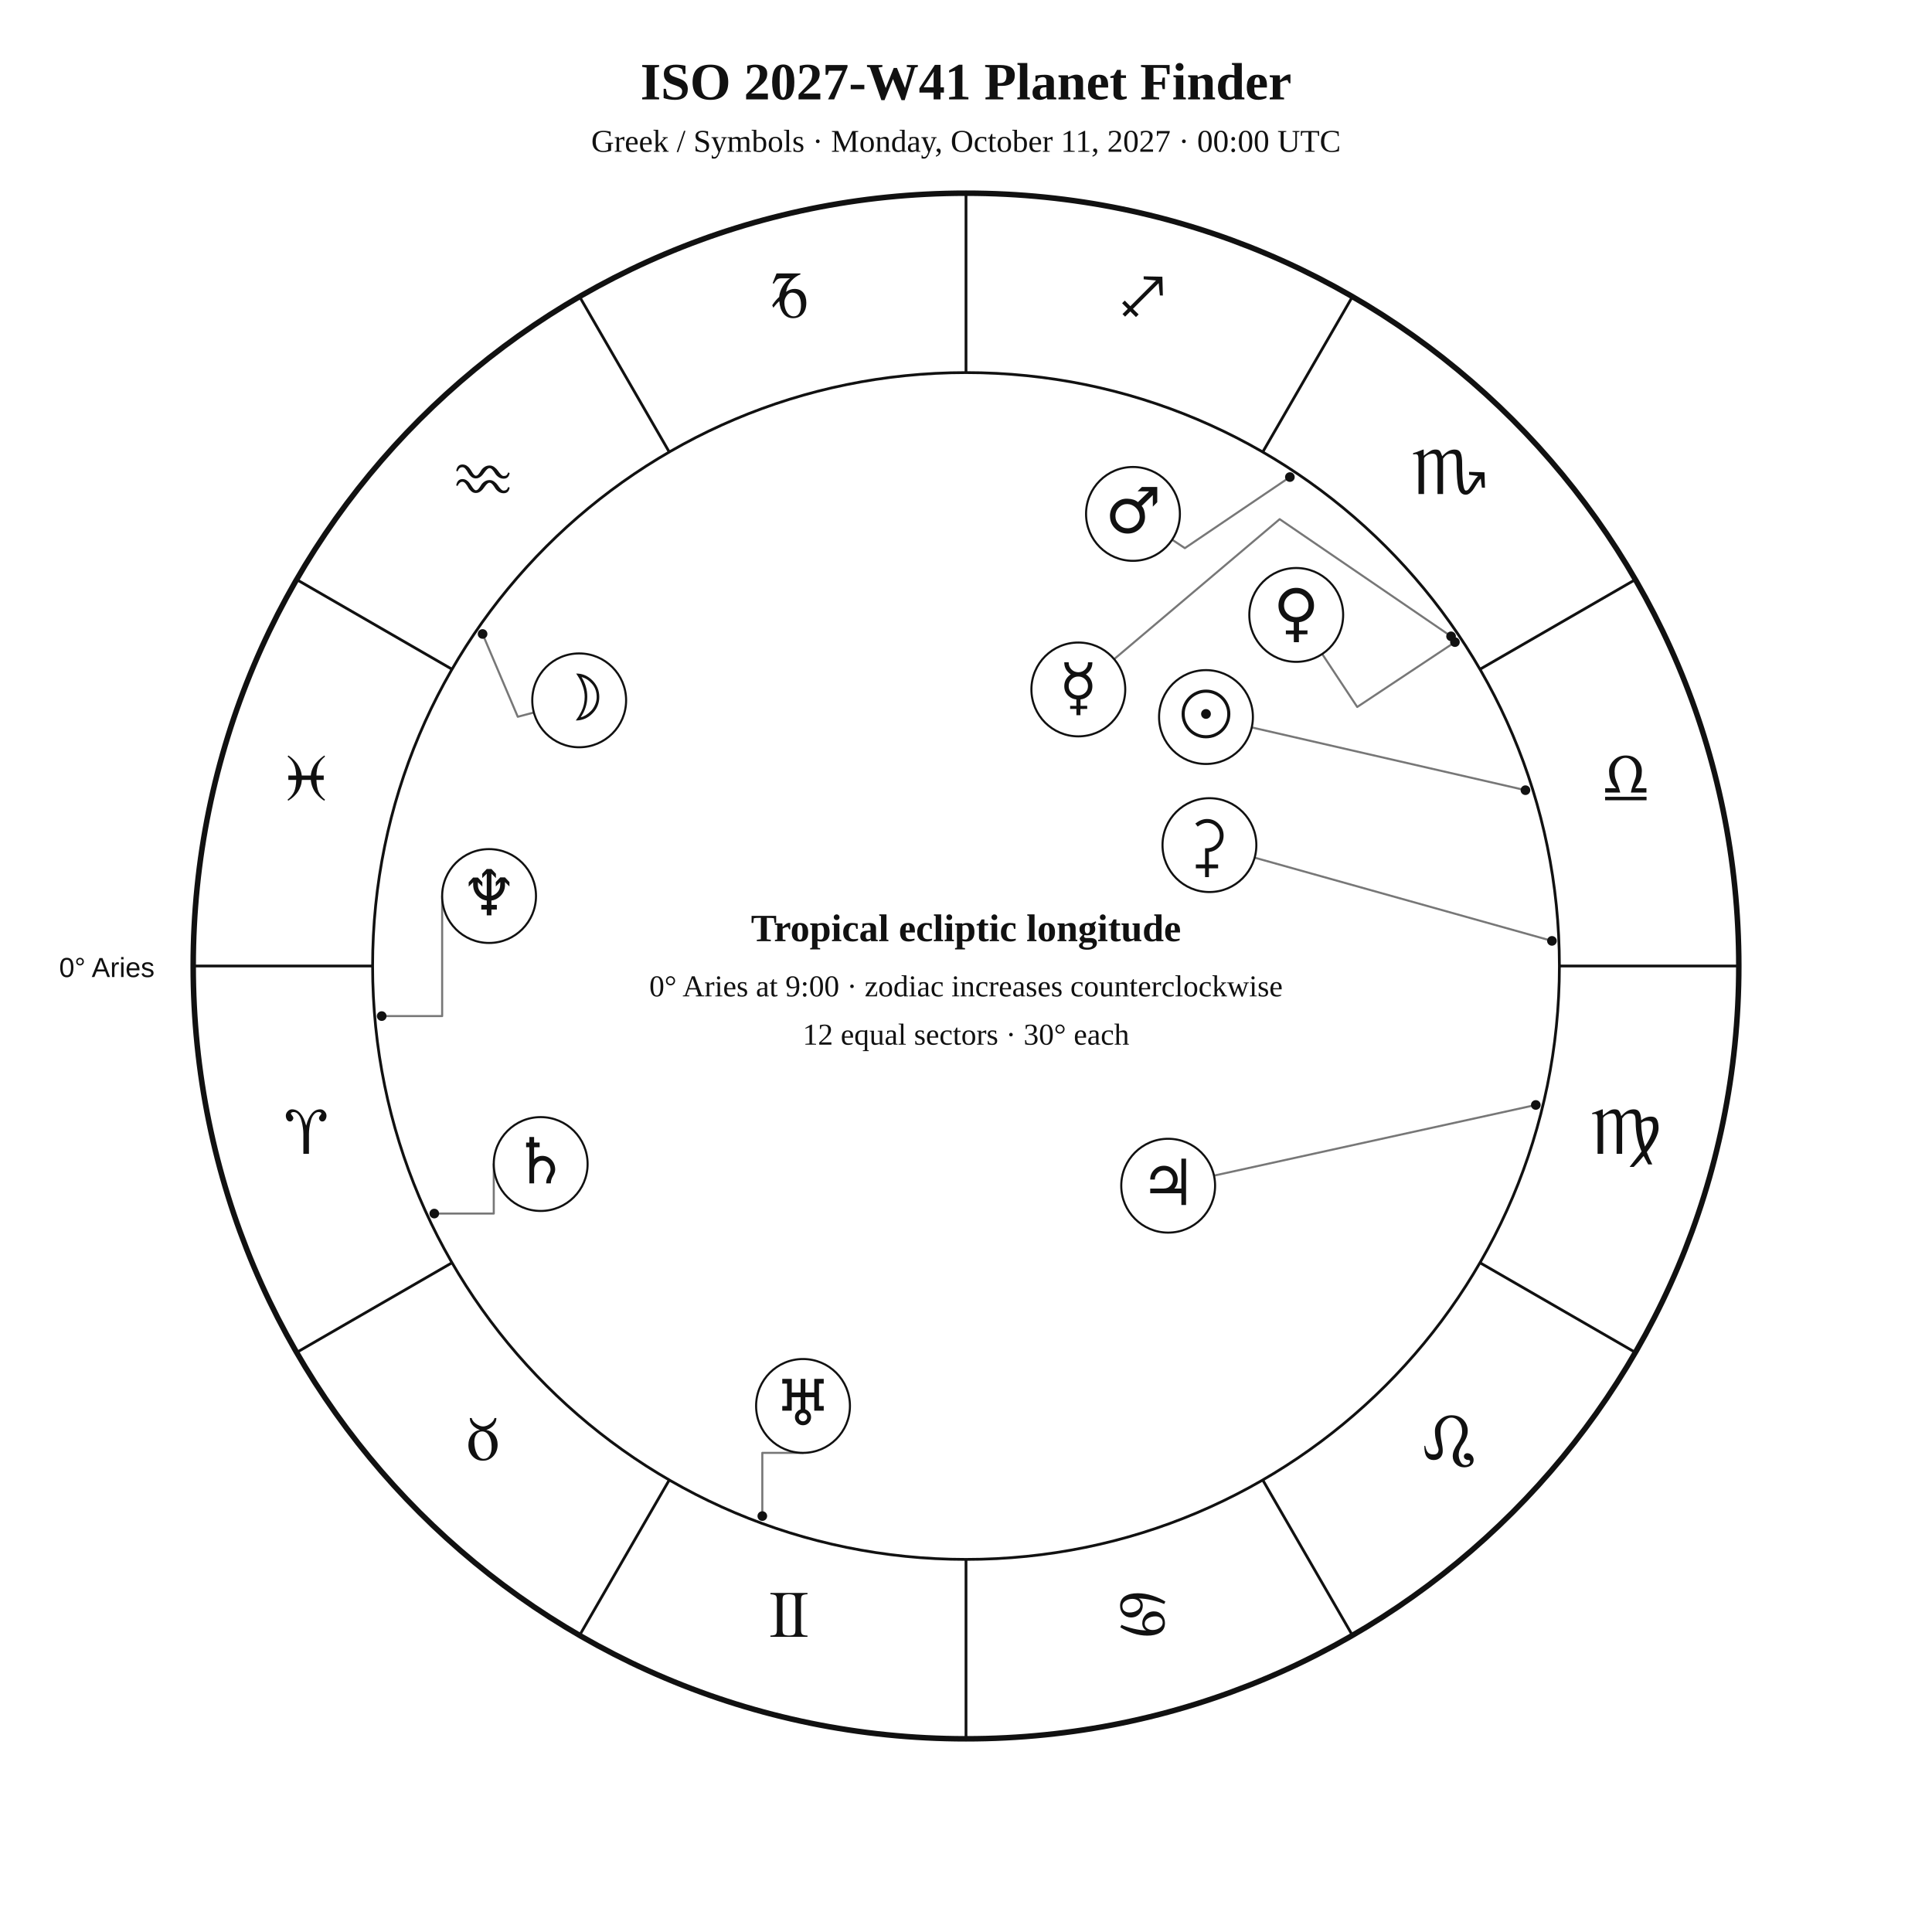
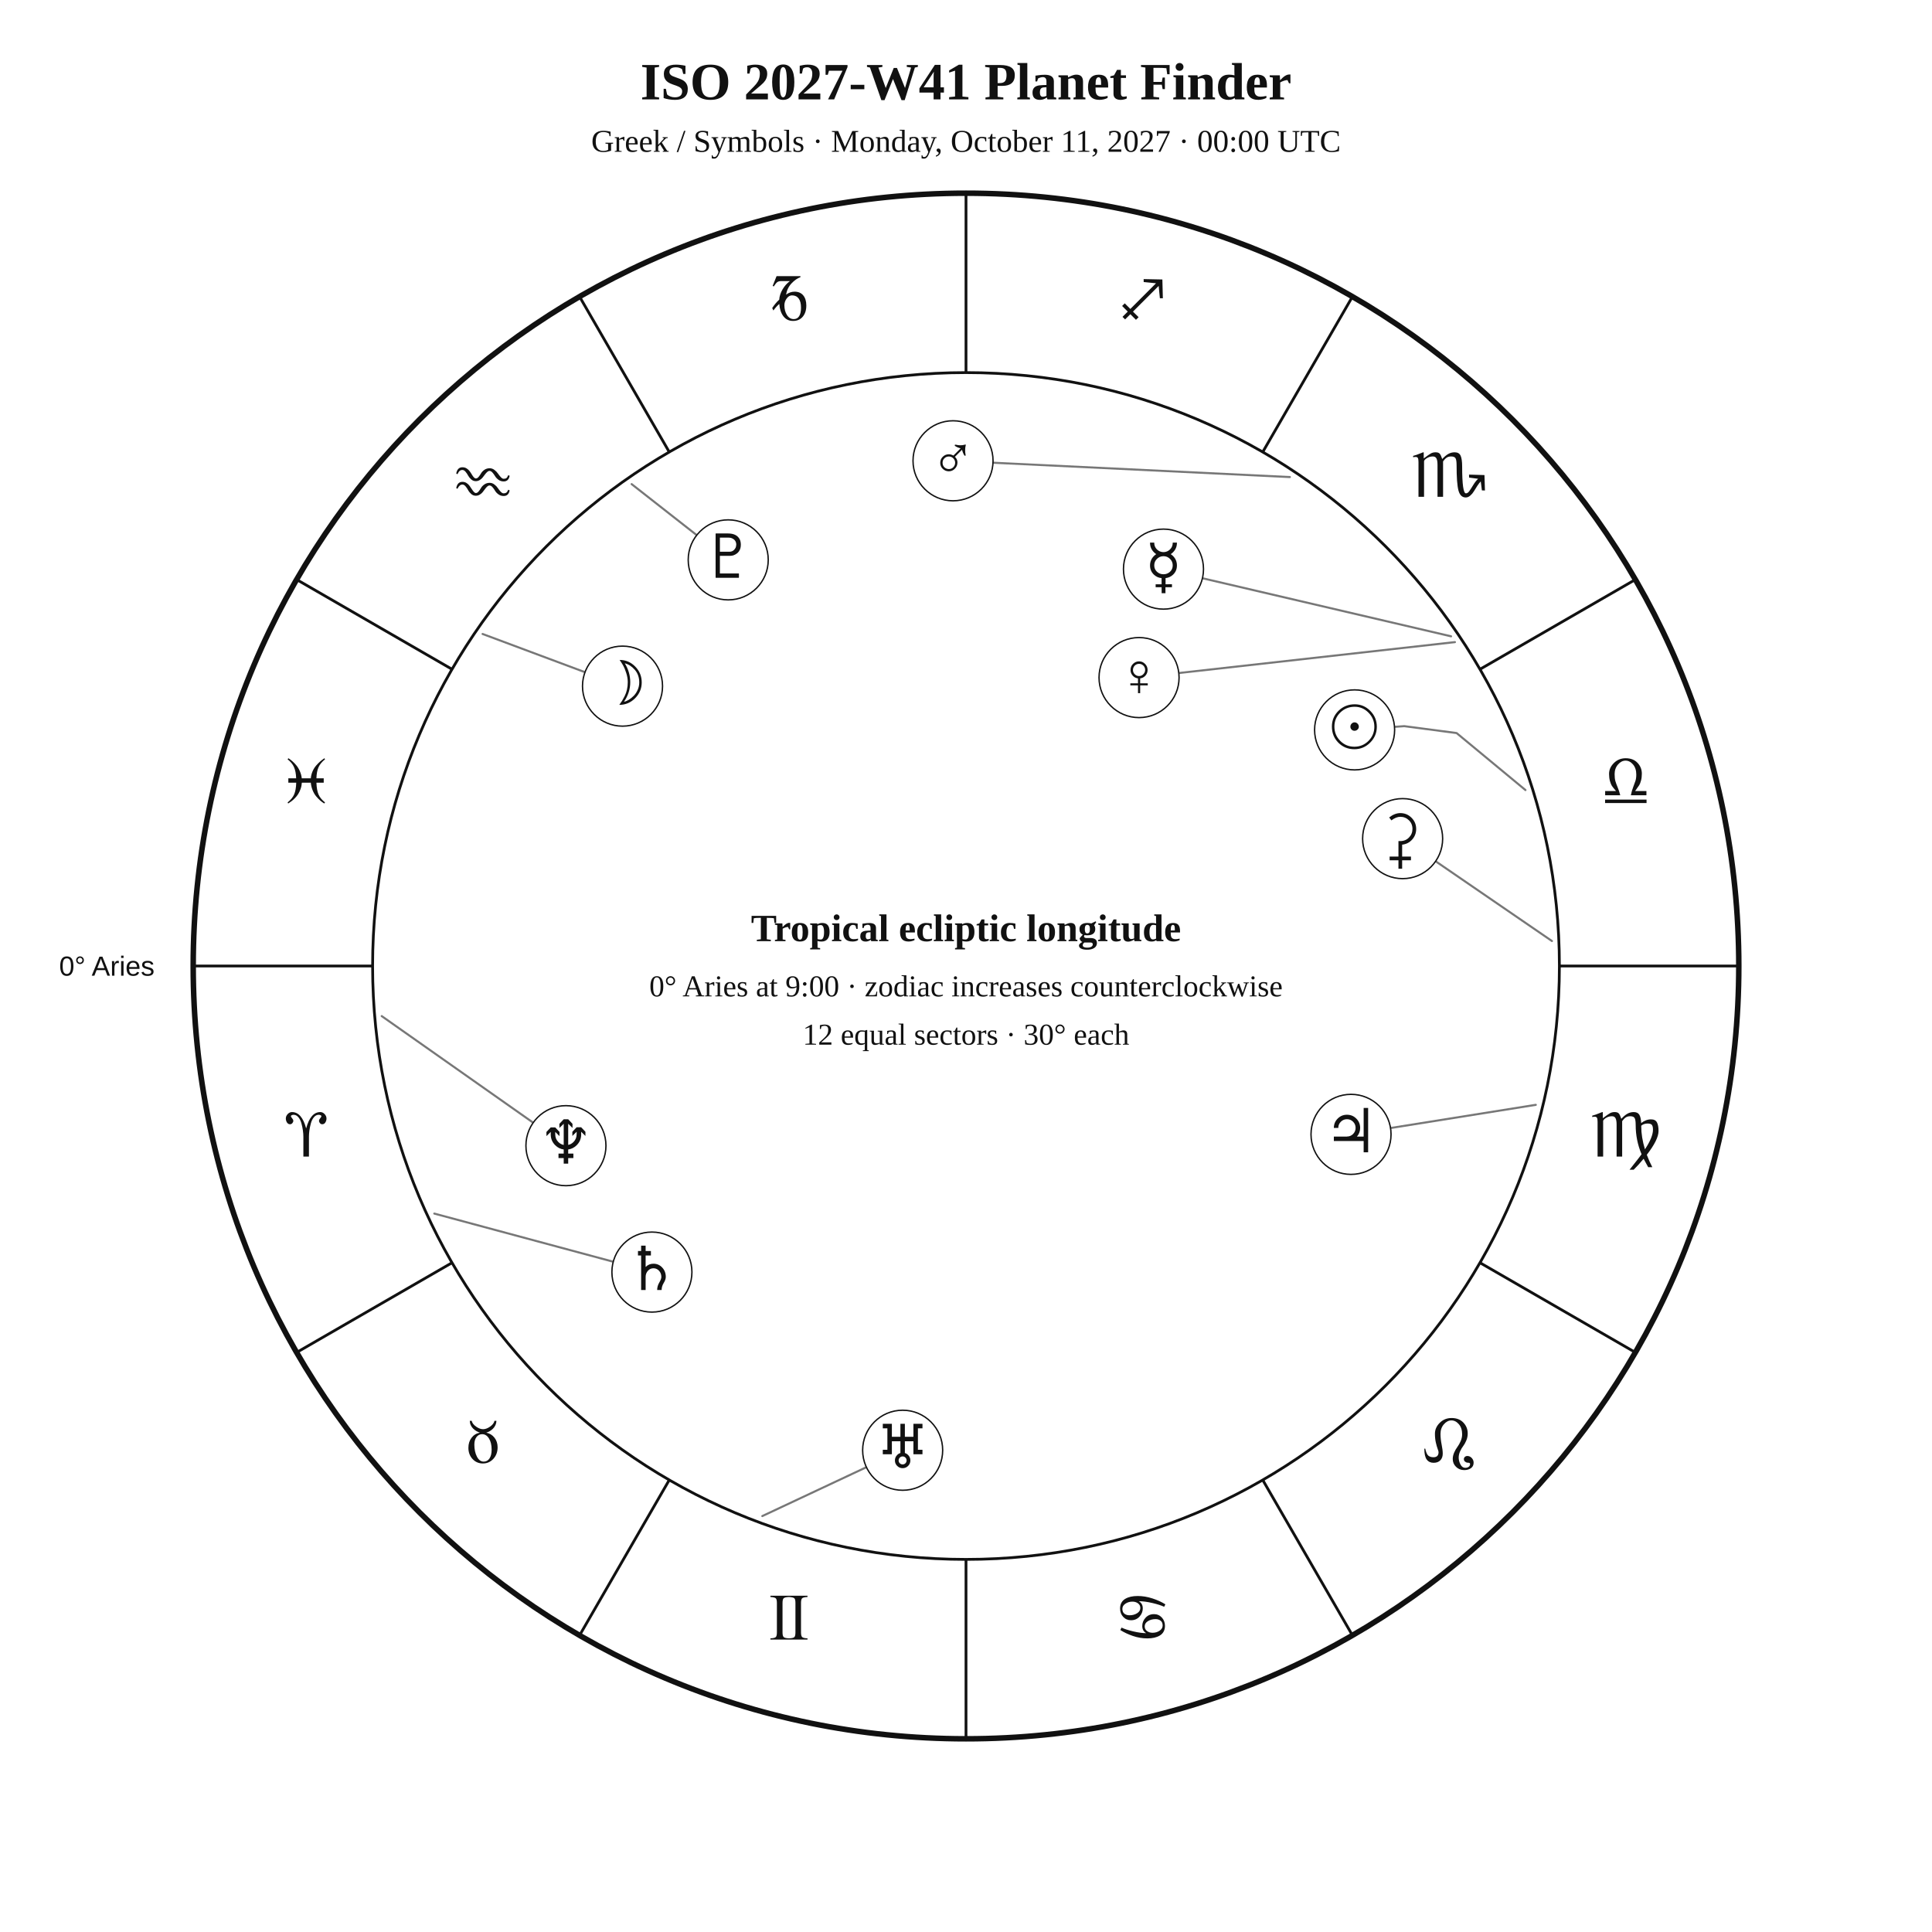
<svg xmlns="http://www.w3.org/2000/svg" width="1400" height="1400" viewBox="0 0 1400 1400">
  <rect width="100%" height="100%" fill="white" />
-   <style>text{font-family:Georgia,"Times New Roman",serif;fill:#111}.sans{font-family:Arial,Helvetica,sans-serif}.symbol{font-family:"Arial Unicode MS","Segoe UI Symbol","Noto Sans Symbols 2","Apple Symbols",serif;font-variant-emoji:text;fill:#111}</style>
+   <style>text{font-family:Georgia,"Times New Roman",serif;fill:#111!important;color:#111!important;-webkit-text-fill-color:#111!important}.sans{font-family:Arial,Helvetica,sans-serif}</style>
  <text x="700" y="72" text-anchor="middle" font-size="38" font-weight="700">ISO 2027-W41 Planet Finder</text>
  <text x="700" y="110" text-anchor="middle" font-size="23">Greek / Symbols · Monday, October 11, 2027 · 00:00 UTC</text>
  <circle cx="700" cy="700" r="560" fill="none" stroke="#111" stroke-width="4" />
  <circle cx="700" cy="700" r="430" fill="none" stroke="#111" stroke-width="2" />
  <line x1="270.0" y1="700.0" x2="140.0" y2="700.0" stroke="#111" stroke-width="2" />
  <line x1="327.6" y1="915.0" x2="215.0" y2="980.0" stroke="#111" stroke-width="2" />
  <line x1="485.0" y1="1072.4" x2="420.0" y2="1185.0" stroke="#111" stroke-width="2" />
  <line x1="700.0" y1="1130.0" x2="700.0" y2="1260.0" stroke="#111" stroke-width="2" />
  <line x1="915.0" y1="1072.4" x2="980.0" y2="1185.0" stroke="#111" stroke-width="2" />
  <line x1="1072.4" y1="915.0" x2="1185.0" y2="980.0" stroke="#111" stroke-width="2" />
  <line x1="1130.0" y1="700.0" x2="1260.0" y2="700.0" stroke="#111" stroke-width="2" />
  <line x1="1072.4" y1="485.0" x2="1185.0" y2="420.0" stroke="#111" stroke-width="2" />
  <line x1="915.0" y1="327.6" x2="980.0" y2="215.0" stroke="#111" stroke-width="2" />
  <line x1="700.0" y1="270.0" x2="700.0" y2="140.0" stroke="#111" stroke-width="2" />
  <line x1="485.0" y1="327.6" x2="420.0" y2="215.0" stroke="#111" stroke-width="2" />
  <line x1="327.6" y1="485.0" x2="215.0" y2="420.0" stroke="#111" stroke-width="2" />
-   <text class="symbol" x="221.9" y="836.1" text-anchor="middle" font-size="48">♈︎</text>
-   <text class="symbol" x="350.0" y="1058.0" text-anchor="middle" font-size="48">♉︎</text>
-   <text class="symbol" x="571.9" y="1186.1" text-anchor="middle" font-size="48">♊︎</text>
-   <text class="symbol" x="828.1" y="1186.1" text-anchor="middle" font-size="48">♋︎</text>
-   <text class="symbol" x="1050.0" y="1058.0" text-anchor="middle" font-size="48">♌︎</text>
-   <text class="symbol" x="1178.1" y="836.1" text-anchor="middle" font-size="48">♍︎</text>
-   <text class="symbol" x="1178.1" y="579.9" text-anchor="middle" font-size="48">♎︎</text>
-   <text class="symbol" x="1050.0" y="358.0" text-anchor="middle" font-size="48">♏︎</text>
-   <text class="symbol" x="828.1" y="229.9" text-anchor="middle" font-size="48">♐︎</text>
-   <text class="symbol" x="571.9" y="229.9" text-anchor="middle" font-size="48">♑︎</text>
-   <text class="symbol" x="350.0" y="358.0" text-anchor="middle" font-size="48">♒︎</text>
-   <text class="symbol" x="221.9" y="579.9" text-anchor="middle" font-size="48">♓︎</text>
-   <text x="112" y="708" text-anchor="end" font-size="20" class="sans">0° Aries</text>
-   <polyline points="1105.4,572.6 907.0,527.1" fill="none" stroke="#777" stroke-width="1.5" stroke-linejoin="round" stroke-linecap="round" />
-   <circle cx="1105.4" cy="572.6" r="3.5" fill="#111" />
-   <polyline points="349.7,459.4 375.2,519.4 386.9,516.3" fill="none" stroke="#777" stroke-width="1.5" stroke-linejoin="round" stroke-linecap="round" />
-   <circle cx="349.7" cy="459.4" r="3.5" fill="#111" />
-   <polyline points="1051.5,461.1 927.3,376.2 807.4,477.6" fill="none" stroke="#777" stroke-width="1.5" stroke-linejoin="round" stroke-linecap="round" />
-   <circle cx="1051.5" cy="461.1" r="3.5" fill="#111" />
-   <polyline points="1054.3,465.3 983.5,512.3 958.1,473.9" fill="none" stroke="#777" stroke-width="1.5" stroke-linejoin="round" stroke-linecap="round" />
-   <circle cx="1054.3" cy="465.3" r="3.5" fill="#111" />
-   <polyline points="934.7,345.7 858.6,397.2 849.4,391.1" fill="none" stroke="#777" stroke-width="1.5" stroke-linejoin="round" stroke-linecap="round" />
-   <circle cx="934.7" cy="345.7" r="3.5" fill="#111" />
-   <polyline points="1112.9,800.7 879.7,851.9" fill="none" stroke="#777" stroke-width="1.5" stroke-linejoin="round" stroke-linecap="round" />
-   <circle cx="1112.9" cy="800.7" r="3.5" fill="#111" />
-   <polyline points="314.7,879.4 357.8,879.4 357.8,843.5" fill="none" stroke="#777" stroke-width="1.5" stroke-linejoin="round" stroke-linecap="round" />
-   <circle cx="314.7" cy="879.4" r="3.5" fill="#111" />
-   <polyline points="552.4,1098.6 552.4,1052.8 581.9,1052.8" fill="none" stroke="#777" stroke-width="1.5" stroke-linejoin="round" stroke-linecap="round" />
-   <circle cx="552.4" cy="1098.6" r="3.5" fill="#111" />
-   <polyline points="276.6,736.3 320.4,736.3 320.4,649.3" fill="none" stroke="#777" stroke-width="1.5" stroke-linejoin="round" stroke-linecap="round" />
-   <circle cx="276.6" cy="736.3" r="3.5" fill="#111" />
-   <polyline points="1124.6,681.8 909.2,621.5" fill="none" stroke="#777" stroke-width="1.5" stroke-linejoin="round" stroke-linecap="round" />
-   <circle cx="1124.6" cy="681.8" r="3.5" fill="#111" />
-   <circle cx="873.9" cy="519.6" r="34" fill="white" stroke="#111" stroke-width="1.5" />
-   <text class="symbol" x="873.9" y="533.6" text-anchor="middle" font-size="46">☉︎</text>
-   <circle cx="419.7" cy="507.5" r="34" fill="white" stroke="#111" stroke-width="1.5" />
-   <text class="symbol" x="419.7" y="521.5" text-anchor="middle" font-size="46">☽︎</text>
-   <circle cx="781.4" cy="499.6" r="34" fill="white" stroke="#111" stroke-width="1.5" />
-   <text class="symbol" x="781.4" y="513.6" text-anchor="middle" font-size="46">☿︎</text>
-   <circle cx="939.3" cy="445.6" r="34" fill="white" stroke="#111" stroke-width="1.5" />
-   <text class="symbol" x="939.3" y="459.6" text-anchor="middle" font-size="46">♀︎</text>
-   <circle cx="821.0" cy="372.4" r="34" fill="white" stroke="#111" stroke-width="1.5" />
-   <text class="symbol" x="821.0" y="386.4" text-anchor="middle" font-size="46">♂︎</text>
-   <circle cx="846.5" cy="859.2" r="34" fill="white" stroke="#111" stroke-width="1.5" />
-   <text class="symbol" x="846.5" y="873.2" text-anchor="middle" font-size="46">♃︎</text>
-   <circle cx="391.8" cy="843.5" r="34" fill="white" stroke="#111" stroke-width="1.5" />
-   <text class="symbol" x="391.8" y="857.5" text-anchor="middle" font-size="46">♄︎</text>
-   <circle cx="581.9" cy="1018.8" r="34" fill="white" stroke="#111" stroke-width="1.5" />
-   <text class="symbol" x="581.9" y="1032.8" text-anchor="middle" font-size="46">♅︎</text>
-   <circle cx="354.4" cy="649.3" r="34" fill="white" stroke="#111" stroke-width="1.5" />
-   <text class="symbol" x="354.4" y="663.3" text-anchor="middle" font-size="46">♆︎</text>
-   <circle cx="876.4" cy="612.4" r="34" fill="white" stroke="#111" stroke-width="1.5" />
-   <text class="symbol" x="876.4" y="626.4" text-anchor="middle" font-size="46">⚳︎</text>
+   <text x="221.9" y="838.1" text-anchor="middle" font-size="48">♈︎</text>
+   <text x="350.0" y="1060.0" text-anchor="middle" font-size="48">♉︎</text>
+   <text x="571.9" y="1188.1" text-anchor="middle" font-size="48">♊︎</text>
+   <text x="828.1" y="1188.1" text-anchor="middle" font-size="48">♋︎</text>
+   <text x="1050.0" y="1060.0" text-anchor="middle" font-size="48">♌︎</text>
+   <text x="1178.1" y="838.1" text-anchor="middle" font-size="48">♍︎</text>
+   <text x="1178.1" y="581.9" text-anchor="middle" font-size="48">♎︎</text>
+   <text x="1050.0" y="360.0" text-anchor="middle" font-size="48">♏︎</text>
+   <text x="828.1" y="231.9" text-anchor="middle" font-size="48">♐︎</text>
+   <text x="571.9" y="231.9" text-anchor="middle" font-size="48">♑︎</text>
+   <text x="350.0" y="360.0" text-anchor="middle" font-size="48">♒︎</text>
+   <text x="221.9" y="581.9" text-anchor="middle" font-size="48">♓︎</text>
+   <text x="112.0" y="707.0" text-anchor="end" font-size="20" class="sans">0° Aries</text>
+   <polyline points="1105.4,572.5 1055.5,531.2 1017.6,526.2 1010.6,526.7" fill="none" stroke="#777" stroke-width="1.5" stroke-linejoin="round" stroke-linecap="round" />
+   <circle cx="981.6" cy="528.9" r="29" fill="white" stroke="#111" />
+   <text x="981.6" y="541.9" text-anchor="middle" font-size="44">☉︎</text>
+   <polyline points="349.7,459.4 423.9,487.1" fill="none" stroke="#777" stroke-width="1.5" stroke-linejoin="round" stroke-linecap="round" />
+   <circle cx="451.1" cy="497.2" r="29" fill="white" stroke="#111" />
+   <text x="451.1" y="510.2" text-anchor="middle" font-size="44">☽︎</text>
+   <polyline points="1051.5,461.1 871.3,419.0" fill="none" stroke="#777" stroke-width="1.5" stroke-linejoin="round" stroke-linecap="round" />
+   <circle cx="843.1" cy="412.4" r="29" fill="white" stroke="#111" />
+   <text x="843.1" y="425.4" text-anchor="middle" font-size="44">☿︎</text>
+   <polyline points="1054.3,465.3 854.2,487.7" fill="none" stroke="#777" stroke-width="1.5" stroke-linejoin="round" stroke-linecap="round" />
+   <circle cx="825.4" cy="491.0" r="29" fill="white" stroke="#111" />
+   <text x="825.4" y="504.0" text-anchor="middle" font-size="44">♀︎</text>
+   <polyline points="934.7,345.7 719.6,335.3" fill="none" stroke="#777" stroke-width="1.5" stroke-linejoin="round" stroke-linecap="round" />
+   <circle cx="690.6" cy="333.9" r="29" fill="white" stroke="#111" />
+   <text x="690.6" y="346.9" text-anchor="middle" font-size="44">♂︎</text>
+   <polyline points="1112.9,800.6 1007.7,817.4" fill="none" stroke="#777" stroke-width="1.5" stroke-linejoin="round" stroke-linecap="round" />
+   <circle cx="979.0" cy="822.0" r="29" fill="white" stroke="#111" />
+   <text x="979.0" y="835.0" text-anchor="middle" font-size="44">♃︎</text>
+   <polyline points="314.7,879.4 444.4,914.3" fill="none" stroke="#777" stroke-width="1.5" stroke-linejoin="round" stroke-linecap="round" />
+   <circle cx="472.4" cy="921.8" r="29" fill="white" stroke="#111" />
+   <text x="472.4" y="934.8" text-anchor="middle" font-size="44">♄︎</text>
+   <polyline points="1124.6,681.9 1040.3,624.1" fill="none" stroke="#777" stroke-width="1.5" stroke-linejoin="round" stroke-linecap="round" />
+   <circle cx="1016.4" cy="607.7" r="29" fill="white" stroke="#111" />
+   <text x="1016.4" y="620.7" text-anchor="middle" font-size="44">⚳︎</text>
+   <polyline points="552.4,1098.6 627.8,1063.2" fill="none" stroke="#777" stroke-width="1.5" stroke-linejoin="round" stroke-linecap="round" />
+   <circle cx="654.1" cy="1050.9" r="29" fill="white" stroke="#111" />
+   <text x="654.1" y="1063.9" text-anchor="middle" font-size="44">♅︎</text>
+   <polyline points="276.6,736.3 386.3,813.5" fill="none" stroke="#777" stroke-width="1.5" stroke-linejoin="round" stroke-linecap="round" />
+   <circle cx="410.1" cy="830.2" r="29" fill="white" stroke="#111" />
+   <text x="410.1" y="843.2" text-anchor="middle" font-size="44">♆︎</text>
+   <polyline points="457.7,350.8 504.9,387.8" fill="none" stroke="#777" stroke-width="1.5" stroke-linejoin="round" stroke-linecap="round" />
+   <circle cx="527.7" cy="405.7" r="29" fill="white" stroke="#111" />
+   <text x="527.7" y="418.7" text-anchor="middle" font-size="44">♇︎</text>
  <text x="700" y="682" text-anchor="middle" font-size="28" font-weight="700">Tropical ecliptic longitude</text>
  <text x="700" y="722" text-anchor="middle" font-size="22">0° Aries at 9:00 · zodiac increases counterclockwise</text>
  <text x="700" y="757" text-anchor="middle" font-size="22">12 equal sectors · 30° each</text>
</svg>
